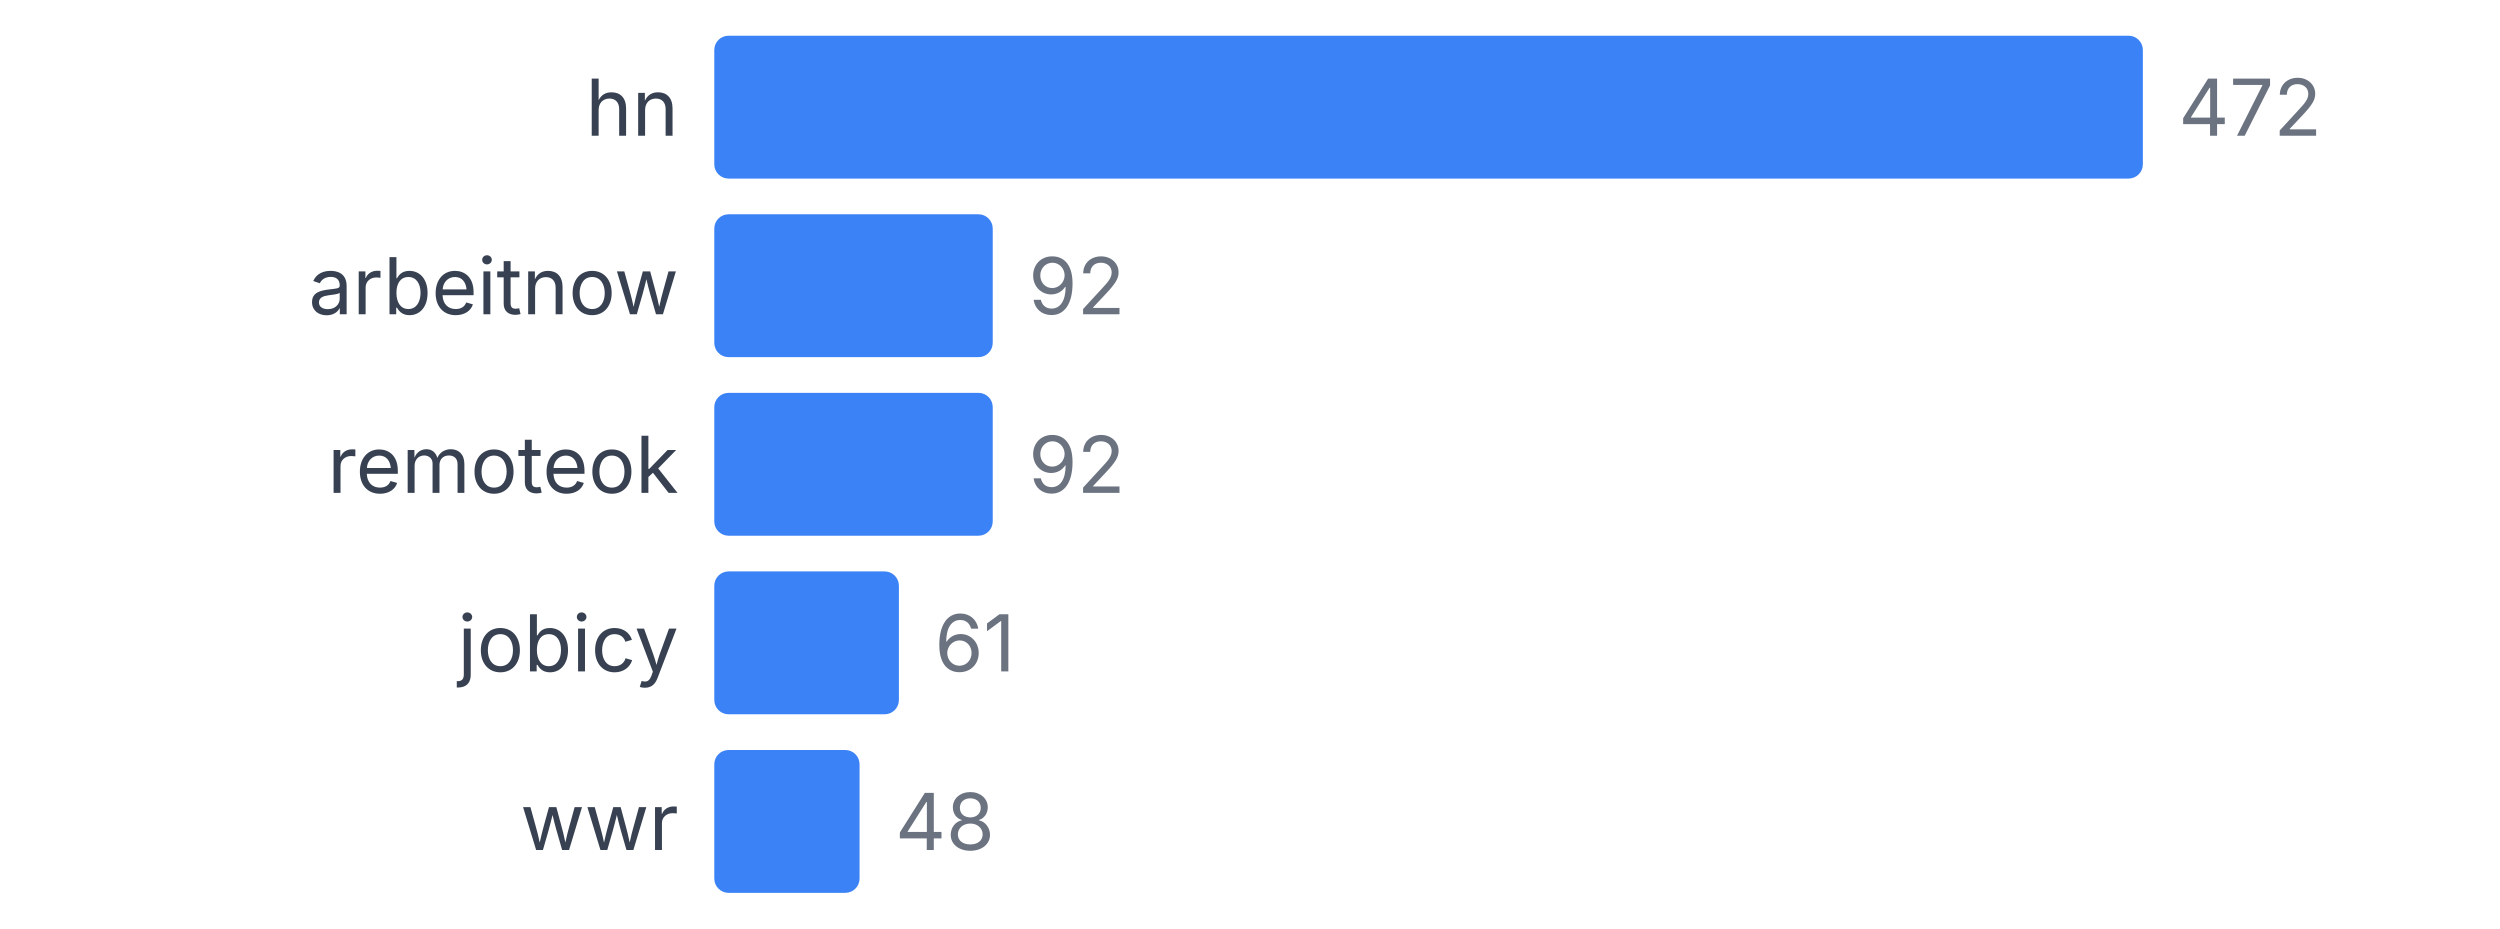
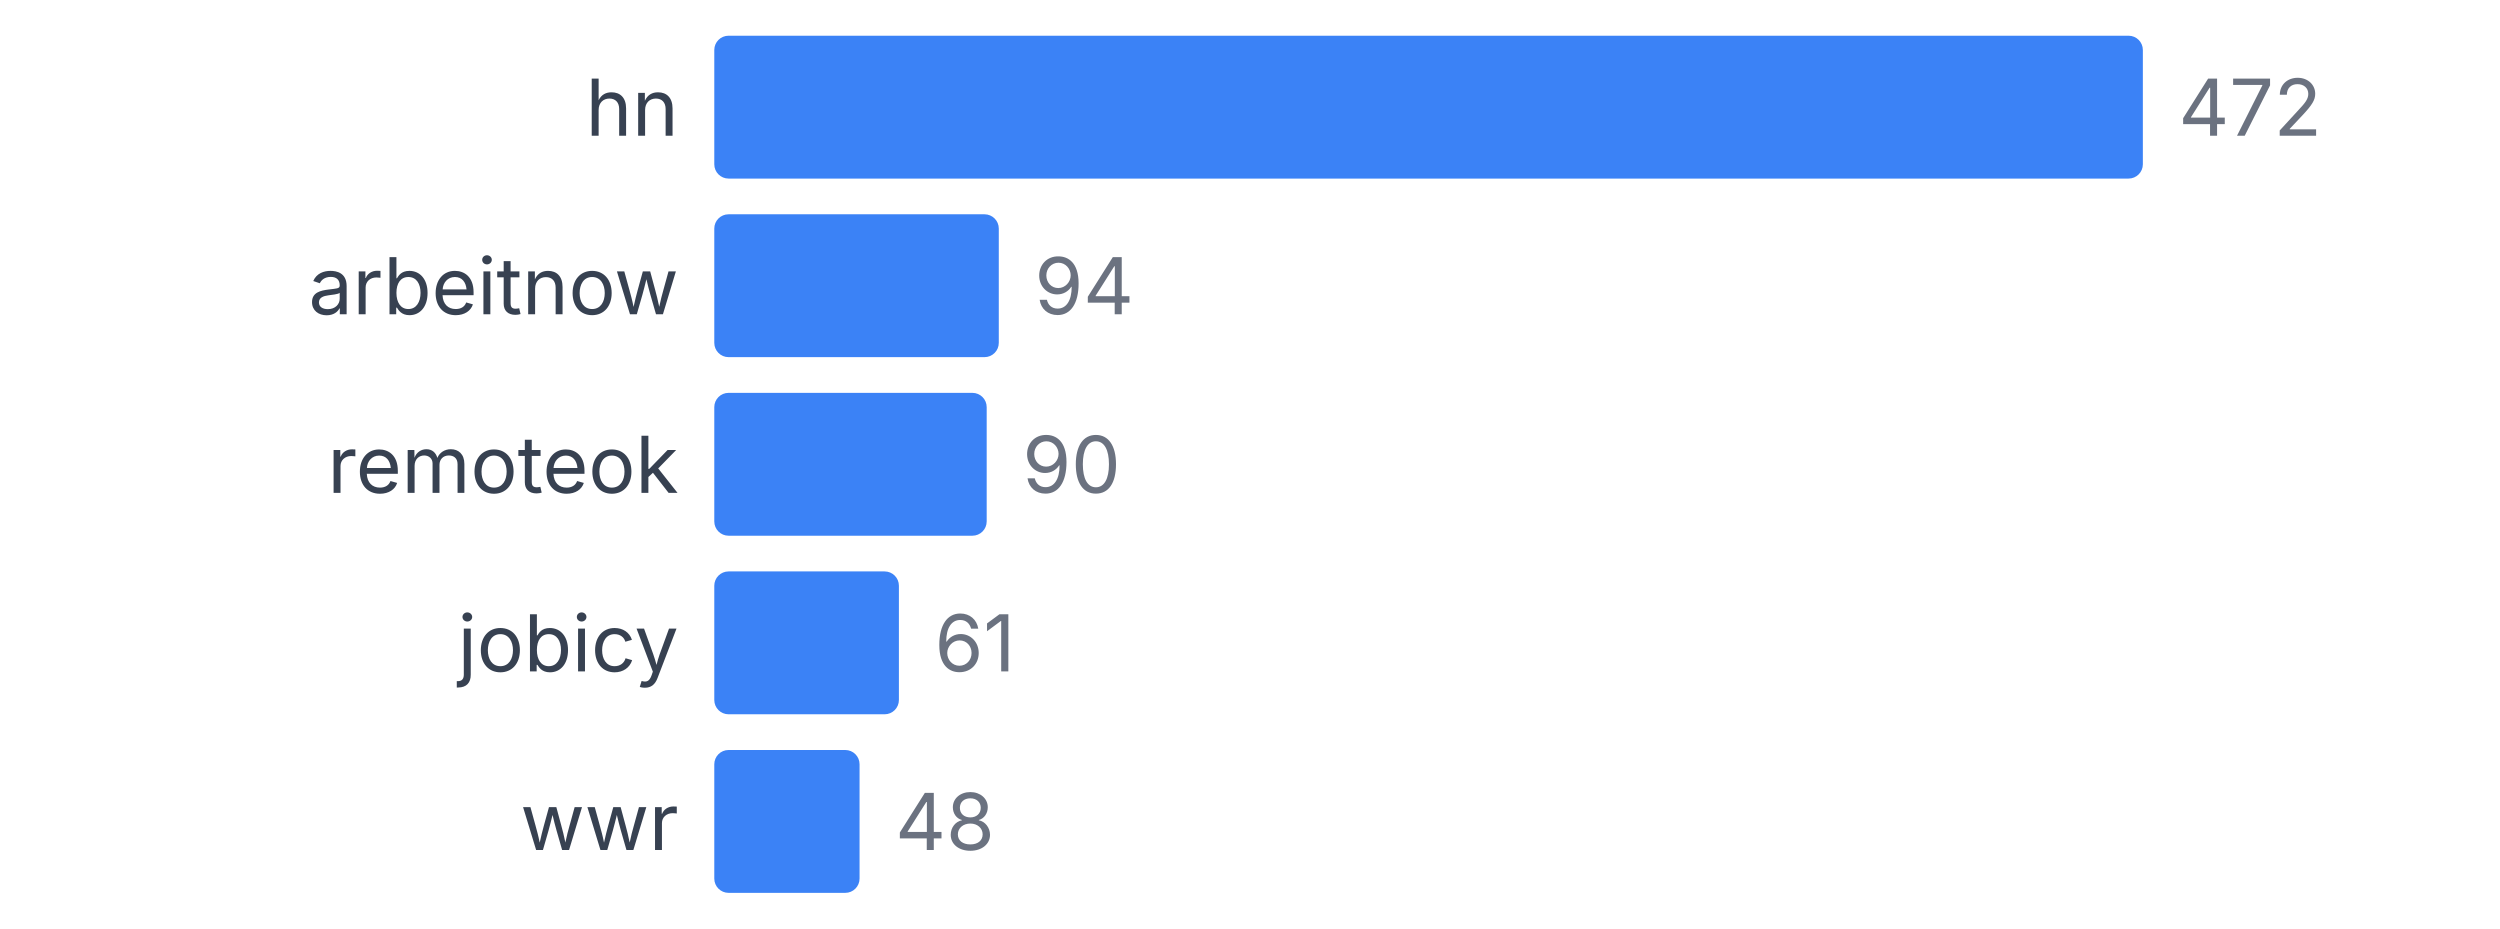
<svg xmlns="http://www.w3.org/2000/svg" width="350" height="130" viewBox="0 0 350 130">
  <style>
    text { font-family: system-ui, -apple-system, sans-serif; }
  </style>
  <text x="95" y="19" text-anchor="end" font-size="11" fill="#374151">hn</text>
  <rect x="100" y="5" width="200" height="20" fill="#3b82f6" rx="2" />
  <text x="305" y="19" font-size="11" fill="#6b7280">472</text>
  <text x="95" y="44" text-anchor="end" font-size="11" fill="#374151">arbeitnow</text>
-   <rect x="100" y="30" width="38.983" height="20" fill="#3b82f6" rx="2" />
-   <text x="143.983" y="44" font-size="11" fill="#6b7280">92</text>
+   <rect x="100" y="30" width="39.831" height="20" fill="#3b82f6" rx="2" />
+   <text x="144.831" y="44" font-size="11" fill="#6b7280">94</text>
  <text x="95" y="69" text-anchor="end" font-size="11" fill="#374151">remoteok</text>
-   <rect x="100" y="55" width="38.983" height="20" fill="#3b82f6" rx="2" />
-   <text x="143.983" y="69" font-size="11" fill="#6b7280">92</text>
+   <rect x="100" y="55" width="38.136" height="20" fill="#3b82f6" rx="2" />
+   <text x="143.136" y="69" font-size="11" fill="#6b7280">90</text>
  <text x="95" y="94" text-anchor="end" font-size="11" fill="#374151">jobicy</text>
  <rect x="100" y="80" width="25.847" height="20" fill="#3b82f6" rx="2" />
  <text x="130.847" y="94" font-size="11" fill="#6b7280">61</text>
  <text x="95" y="119" text-anchor="end" font-size="11" fill="#374151">wwr</text>
  <rect x="100" y="105" width="20.339" height="20" fill="#3b82f6" rx="2" />
  <text x="125.339" y="119" font-size="11" fill="#6b7280">48</text>
</svg>
